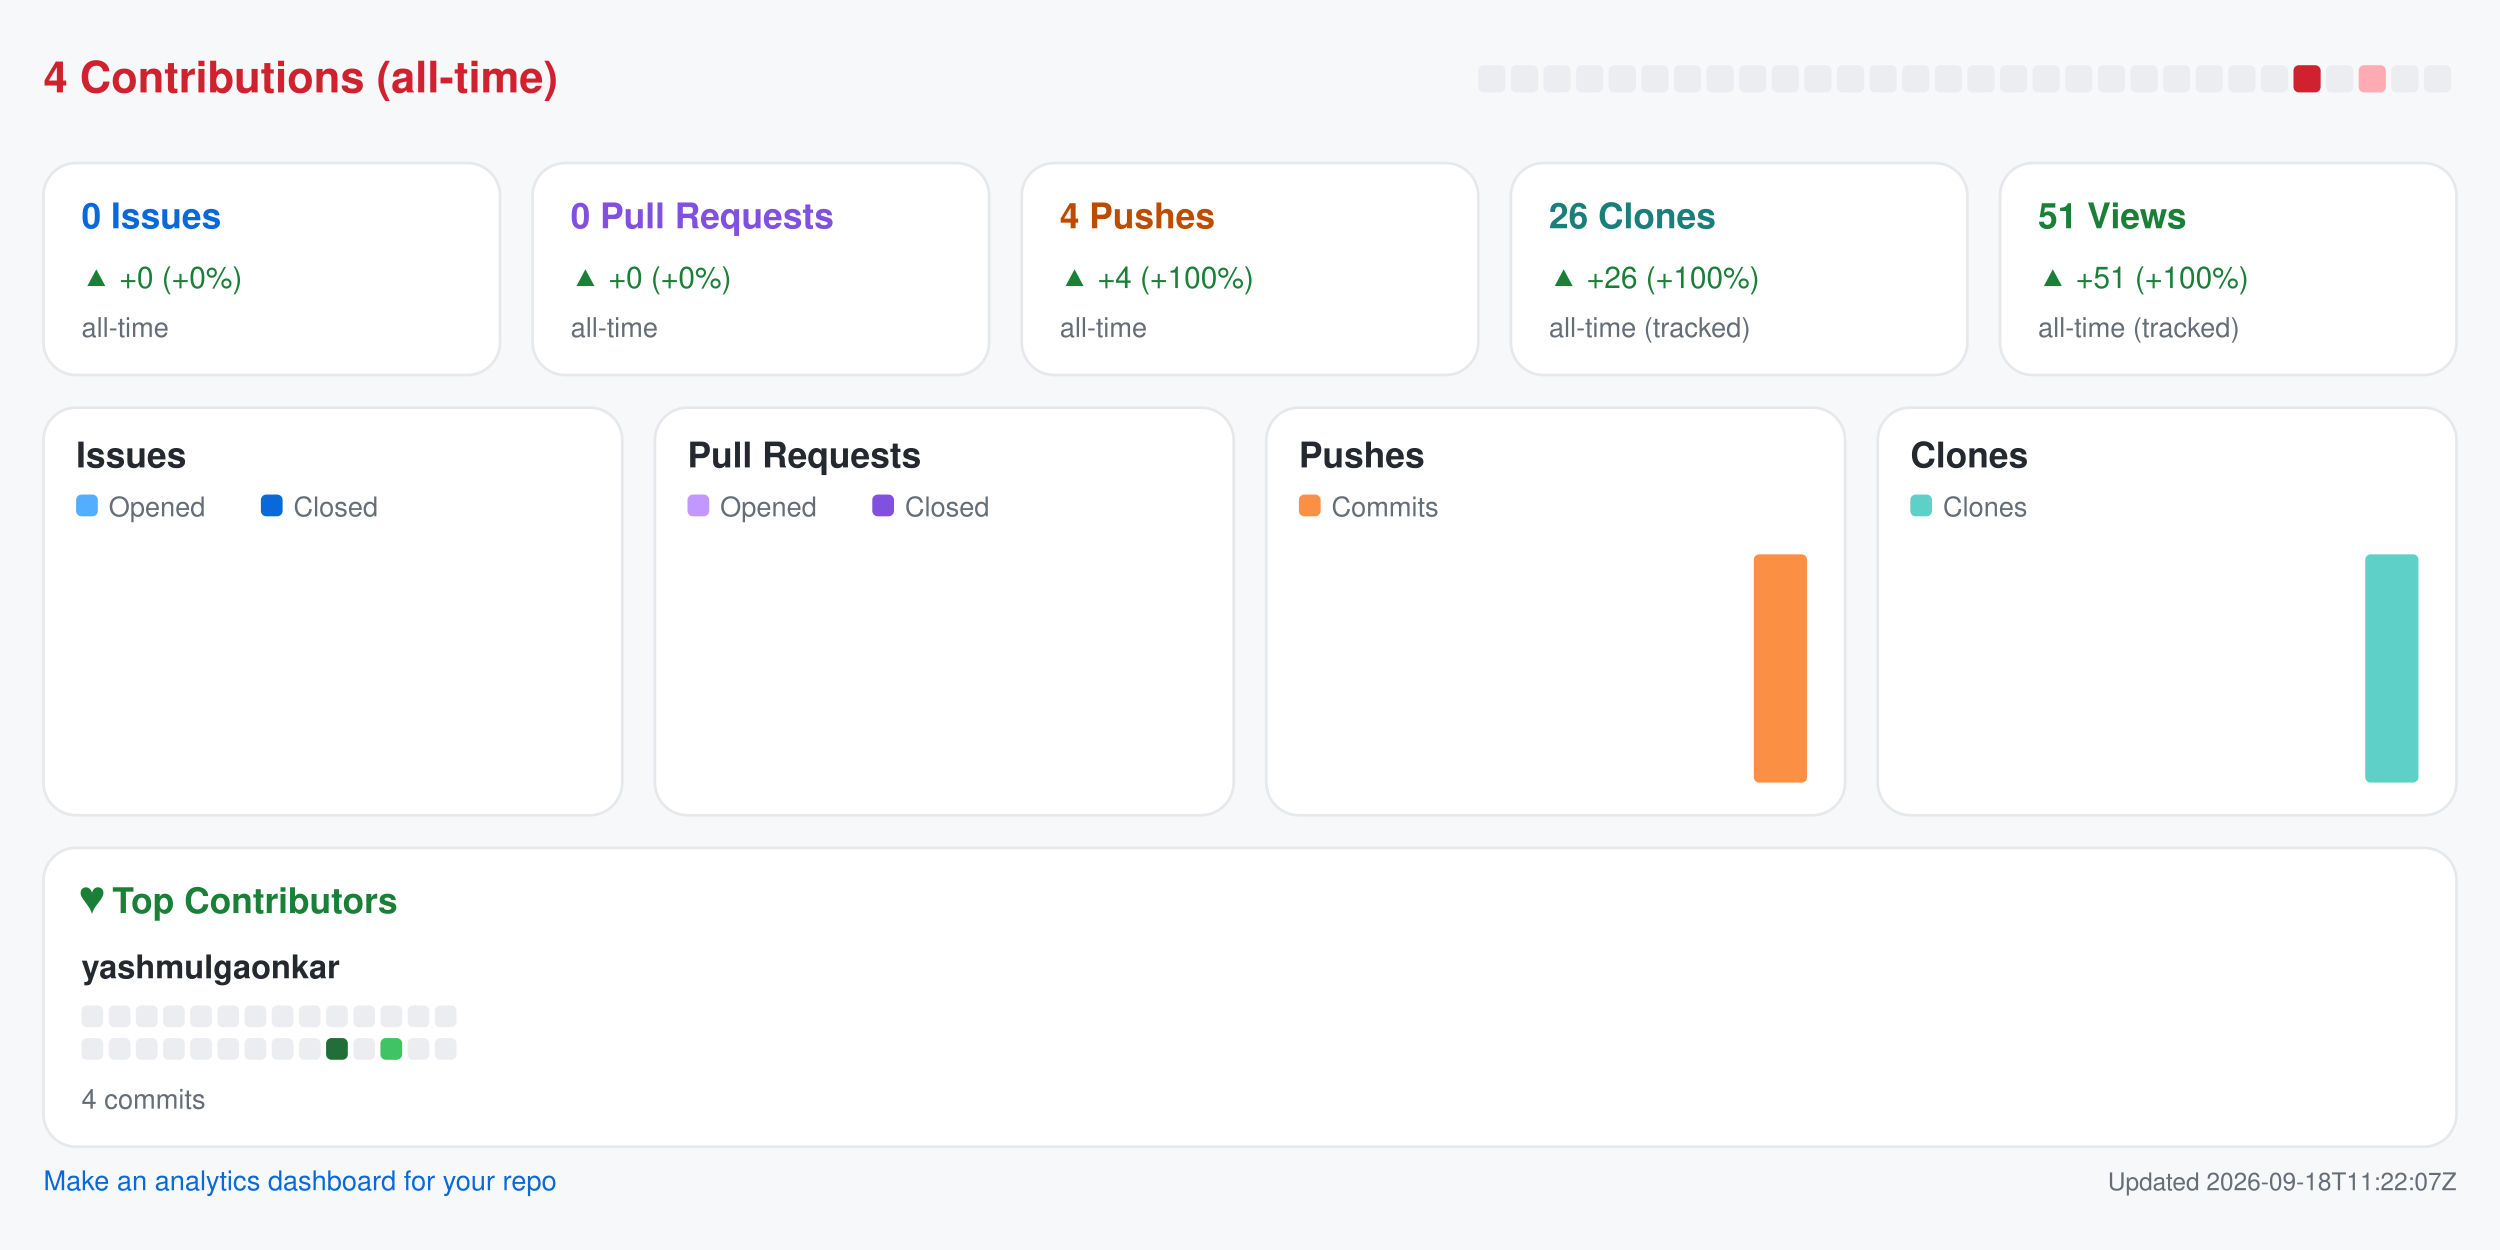
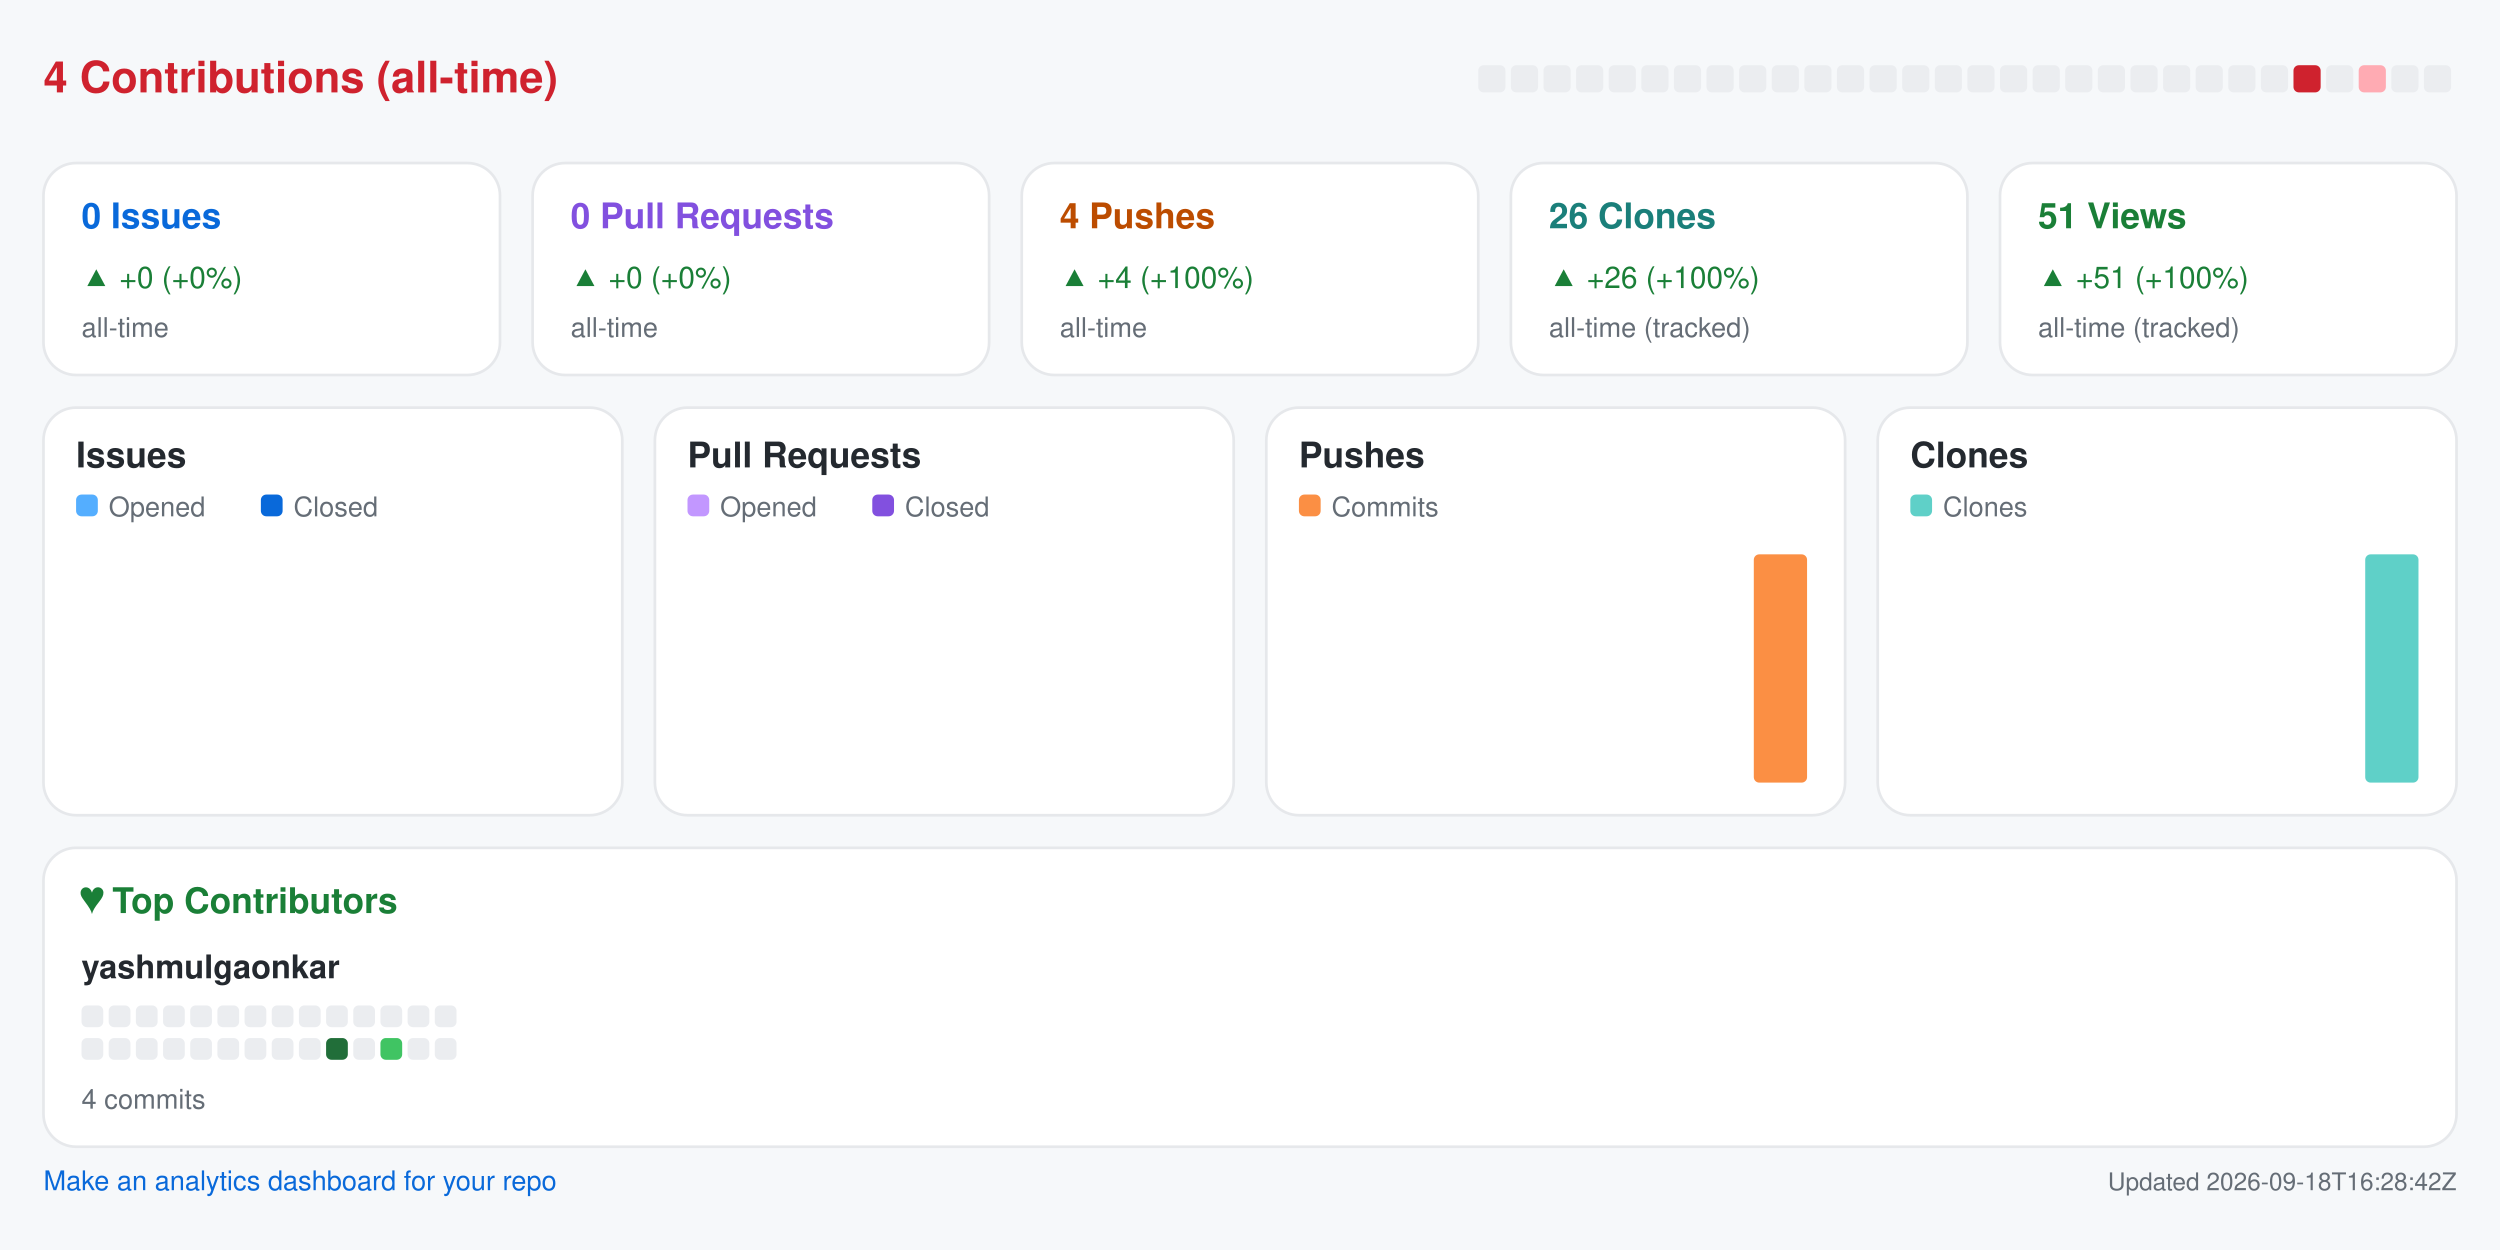
<svg xmlns="http://www.w3.org/2000/svg" width="920" height="460" viewBox="0 0 920 460" role="img" aria-label="Repository analytics for yashmulgaonkar/pi-tools">
  <rect x="0.0" y="0.0" width="920.0" height="460.0" rx="0" fill="#f6f8fa" />
  <text x="16.0" y="34.0" fill="#cf222e" font-size="16" font-family="-apple-system,BlinkMacSystemFont,Segoe UI,Helvetica,Arial,sans-serif" font-weight="600" text-anchor="start">4 Contributions (all-time)</text>
  <rect x="544.0" y="24.0" width="10.0" height="10.0" rx="2" fill="#ebedf0" />
  <rect x="556.0" y="24.0" width="10.0" height="10.0" rx="2" fill="#ebedf0" />
  <rect x="568.0" y="24.0" width="10.0" height="10.0" rx="2" fill="#ebedf0" />
  <rect x="580.0" y="24.0" width="10.0" height="10.0" rx="2" fill="#ebedf0" />
  <rect x="592.0" y="24.0" width="10.0" height="10.0" rx="2" fill="#ebedf0" />
  <rect x="604.0" y="24.0" width="10.0" height="10.0" rx="2" fill="#ebedf0" />
  <rect x="616.0" y="24.0" width="10.0" height="10.0" rx="2" fill="#ebedf0" />
  <rect x="628.0" y="24.0" width="10.0" height="10.0" rx="2" fill="#ebedf0" />
  <rect x="640.0" y="24.0" width="10.0" height="10.0" rx="2" fill="#ebedf0" />
  <rect x="652.0" y="24.0" width="10.0" height="10.0" rx="2" fill="#ebedf0" />
  <rect x="664.0" y="24.0" width="10.0" height="10.0" rx="2" fill="#ebedf0" />
  <rect x="676.0" y="24.0" width="10.0" height="10.0" rx="2" fill="#ebedf0" />
  <rect x="688.0" y="24.0" width="10.0" height="10.0" rx="2" fill="#ebedf0" />
  <rect x="700.0" y="24.0" width="10.0" height="10.0" rx="2" fill="#ebedf0" />
  <rect x="712.0" y="24.0" width="10.0" height="10.0" rx="2" fill="#ebedf0" />
  <rect x="724.0" y="24.0" width="10.0" height="10.0" rx="2" fill="#ebedf0" />
  <rect x="736.0" y="24.0" width="10.0" height="10.0" rx="2" fill="#ebedf0" />
  <rect x="748.0" y="24.0" width="10.0" height="10.0" rx="2" fill="#ebedf0" />
  <rect x="760.0" y="24.0" width="10.0" height="10.0" rx="2" fill="#ebedf0" />
  <rect x="772.0" y="24.0" width="10.0" height="10.0" rx="2" fill="#ebedf0" />
  <rect x="784.0" y="24.0" width="10.0" height="10.0" rx="2" fill="#ebedf0" />
  <rect x="796.0" y="24.0" width="10.0" height="10.0" rx="2" fill="#ebedf0" />
  <rect x="808.0" y="24.0" width="10.0" height="10.0" rx="2" fill="#ebedf0" />
  <rect x="820.0" y="24.0" width="10.0" height="10.0" rx="2" fill="#ebedf0" />
  <rect x="832.0" y="24.0" width="10.0" height="10.0" rx="2" fill="#ebedf0" />
  <rect x="844.0" y="24.0" width="10.0" height="10.0" rx="2" fill="#cf222e" />
  <rect x="856.0" y="24.0" width="10.0" height="10.0" rx="2" fill="#ebedf0" />
  <rect x="868.0" y="24.0" width="10.0" height="10.0" rx="2" fill="#ffabb3" />
  <rect x="880.0" y="24.0" width="10.0" height="10.0" rx="2" fill="#ebedf0" />
  <rect x="892.0" y="24.0" width="10.0" height="10.0" rx="2" fill="#ebedf0" />
  <rect x="16.0" y="60.0" width="168.0" height="78.0" rx="12" fill="#ffffff" stroke="#e6e8eb" />
  <text x="30.0" y="84.0" fill="#0969da" font-size="13" font-family="-apple-system,BlinkMacSystemFont,Segoe UI,Helvetica,Arial,sans-serif" font-weight="600" text-anchor="start">0 Issues</text>
  <text x="30.0" y="106.0" fill="#1a7f37" font-size="11" font-family="-apple-system,BlinkMacSystemFont,Segoe UI,Helvetica,Arial,sans-serif" font-weight="400" text-anchor="start">▲ +0 (+0%)</text>
  <text x="30.0" y="124.0" fill="#656d76" font-size="10" font-family="-apple-system,BlinkMacSystemFont,Segoe UI,Helvetica,Arial,sans-serif" font-weight="400" text-anchor="start">all-time</text>
  <rect x="196.0" y="60.0" width="168.0" height="78.0" rx="12" fill="#ffffff" stroke="#e6e8eb" />
  <text x="210.0" y="84.0" fill="#8250df" font-size="13" font-family="-apple-system,BlinkMacSystemFont,Segoe UI,Helvetica,Arial,sans-serif" font-weight="600" text-anchor="start">0 Pull Requests</text>
  <text x="210.0" y="106.0" fill="#1a7f37" font-size="11" font-family="-apple-system,BlinkMacSystemFont,Segoe UI,Helvetica,Arial,sans-serif" font-weight="400" text-anchor="start">▲ +0 (+0%)</text>
  <text x="210.0" y="124.0" fill="#656d76" font-size="10" font-family="-apple-system,BlinkMacSystemFont,Segoe UI,Helvetica,Arial,sans-serif" font-weight="400" text-anchor="start">all-time</text>
  <rect x="376.0" y="60.0" width="168.0" height="78.0" rx="12" fill="#ffffff" stroke="#e6e8eb" />
  <text x="390.0" y="84.0" fill="#bc4c00" font-size="13" font-family="-apple-system,BlinkMacSystemFont,Segoe UI,Helvetica,Arial,sans-serif" font-weight="600" text-anchor="start">4 Pushes</text>
  <text x="390.0" y="106.0" fill="#1a7f37" font-size="11" font-family="-apple-system,BlinkMacSystemFont,Segoe UI,Helvetica,Arial,sans-serif" font-weight="400" text-anchor="start">▲ +4 (+100%)</text>
  <text x="390.0" y="124.0" fill="#656d76" font-size="10" font-family="-apple-system,BlinkMacSystemFont,Segoe UI,Helvetica,Arial,sans-serif" font-weight="400" text-anchor="start">all-time</text>
  <rect x="556.0" y="60.0" width="168.0" height="78.0" rx="12" fill="#ffffff" stroke="#e6e8eb" />
  <text x="570.0" y="84.0" fill="#1a7f7a" font-size="13" font-family="-apple-system,BlinkMacSystemFont,Segoe UI,Helvetica,Arial,sans-serif" font-weight="600" text-anchor="start">26 Clones</text>
  <text x="570.0" y="106.0" fill="#1a7f37" font-size="11" font-family="-apple-system,BlinkMacSystemFont,Segoe UI,Helvetica,Arial,sans-serif" font-weight="400" text-anchor="start">▲ +26 (+100%)</text>
  <text x="570.0" y="124.0" fill="#656d76" font-size="10" font-family="-apple-system,BlinkMacSystemFont,Segoe UI,Helvetica,Arial,sans-serif" font-weight="400" text-anchor="start">all-time (tracked)</text>
  <rect x="736.0" y="60.0" width="168.0" height="78.0" rx="12" fill="#ffffff" stroke="#e6e8eb" />
  <text x="750.0" y="84.0" fill="#1a7f37" font-size="13" font-family="-apple-system,BlinkMacSystemFont,Segoe UI,Helvetica,Arial,sans-serif" font-weight="600" text-anchor="start">51 Views</text>
  <text x="750.0" y="106.0" fill="#1a7f37" font-size="11" font-family="-apple-system,BlinkMacSystemFont,Segoe UI,Helvetica,Arial,sans-serif" font-weight="400" text-anchor="start">▲ +51 (+100%)</text>
  <text x="750.0" y="124.0" fill="#656d76" font-size="10" font-family="-apple-system,BlinkMacSystemFont,Segoe UI,Helvetica,Arial,sans-serif" font-weight="400" text-anchor="start">all-time (tracked)</text>
  <rect x="16.0" y="150.0" width="213.0" height="150.0" rx="12" fill="#ffffff" stroke="#e6e8eb" />
  <text x="28.0" y="172.0" fill="#24292f" font-size="13" font-family="-apple-system,BlinkMacSystemFont,Segoe UI,Helvetica,Arial,sans-serif" font-weight="600" text-anchor="start">Issues</text>
  <rect x="28.0" y="182.0" width="8.0" height="8.0" rx="2" fill="#54aeff" />
  <text x="40.0" y="190.0" fill="#656d76" font-size="10" font-family="-apple-system,BlinkMacSystemFont,Segoe UI,Helvetica,Arial,sans-serif" font-weight="400" text-anchor="start">Opened</text>
  <rect x="96.0" y="182.0" width="8.0" height="8.0" rx="2" fill="#0969da" />
  <text x="108.0" y="190.0" fill="#656d76" font-size="10" font-family="-apple-system,BlinkMacSystemFont,Segoe UI,Helvetica,Arial,sans-serif" font-weight="400" text-anchor="start">Closed</text>
  <rect x="30.0" y="288.0" width="8.8" height="0.0" rx="2" fill="#54aeff" />
  <rect x="39.8" y="288.0" width="8.8" height="0.0" rx="2" fill="#0969da" />
  <rect x="53.6" y="288.0" width="8.8" height="0.0" rx="2" fill="#54aeff" />
  <rect x="63.4" y="288.0" width="8.8" height="0.0" rx="2" fill="#0969da" />
  <rect x="77.2" y="288.0" width="8.8" height="0.0" rx="2" fill="#54aeff" />
  <rect x="87.1" y="288.0" width="8.8" height="0.0" rx="2" fill="#0969da" />
  <rect x="100.9" y="288.0" width="8.8" height="0.0" rx="2" fill="#54aeff" />
  <rect x="110.7" y="288.0" width="8.8" height="0.0" rx="2" fill="#0969da" />
  <rect x="124.5" y="288.0" width="8.8" height="0.0" rx="2" fill="#54aeff" />
  <rect x="134.3" y="288.0" width="8.8" height="0.0" rx="2" fill="#0969da" />
  <rect x="148.1" y="288.0" width="8.8" height="0.0" rx="2" fill="#54aeff" />
  <rect x="157.9" y="288.0" width="8.8" height="0.0" rx="2" fill="#0969da" />
  <rect x="171.8" y="288.0" width="8.8" height="0.0" rx="2" fill="#54aeff" />
  <rect x="181.6" y="288.0" width="8.8" height="0.0" rx="2" fill="#0969da" />
  <rect x="195.4" y="288.0" width="8.8" height="0.0" rx="2" fill="#54aeff" />
  <rect x="205.2" y="288.0" width="8.8" height="0.0" rx="2" fill="#0969da" />
  <rect x="241.0" y="150.0" width="213.0" height="150.0" rx="12" fill="#ffffff" stroke="#e6e8eb" />
  <text x="253.0" y="172.0" fill="#24292f" font-size="13" font-family="-apple-system,BlinkMacSystemFont,Segoe UI,Helvetica,Arial,sans-serif" font-weight="600" text-anchor="start">Pull Requests</text>
  <rect x="253.0" y="182.0" width="8.0" height="8.0" rx="2" fill="#c297ff" />
  <text x="265.0" y="190.0" fill="#656d76" font-size="10" font-family="-apple-system,BlinkMacSystemFont,Segoe UI,Helvetica,Arial,sans-serif" font-weight="400" text-anchor="start">Opened</text>
  <rect x="321.0" y="182.0" width="8.0" height="8.0" rx="2" fill="#8250df" />
  <text x="333.0" y="190.0" fill="#656d76" font-size="10" font-family="-apple-system,BlinkMacSystemFont,Segoe UI,Helvetica,Arial,sans-serif" font-weight="400" text-anchor="start">Closed</text>
  <rect x="255.0" y="288.0" width="8.8" height="0.0" rx="2" fill="#c297ff" />
  <rect x="264.8" y="288.0" width="8.8" height="0.0" rx="2" fill="#8250df" />
  <rect x="278.6" y="288.0" width="8.8" height="0.0" rx="2" fill="#c297ff" />
  <rect x="288.4" y="288.0" width="8.8" height="0.0" rx="2" fill="#8250df" />
  <rect x="302.2" y="288.0" width="8.8" height="0.0" rx="2" fill="#c297ff" />
  <rect x="312.1" y="288.0" width="8.8" height="0.0" rx="2" fill="#8250df" />
  <rect x="325.9" y="288.0" width="8.8" height="0.0" rx="2" fill="#c297ff" />
  <rect x="335.7" y="288.0" width="8.8" height="0.0" rx="2" fill="#8250df" />
  <rect x="349.5" y="288.0" width="8.8" height="0.0" rx="2" fill="#c297ff" />
  <rect x="359.3" y="288.0" width="8.8" height="0.0" rx="2" fill="#8250df" />
  <rect x="373.1" y="288.0" width="8.8" height="0.0" rx="2" fill="#c297ff" />
  <rect x="382.9" y="288.0" width="8.8" height="0.0" rx="2" fill="#8250df" />
  <rect x="396.8" y="288.0" width="8.8" height="0.0" rx="2" fill="#c297ff" />
  <rect x="406.6" y="288.0" width="8.8" height="0.0" rx="2" fill="#8250df" />
  <rect x="420.4" y="288.0" width="8.8" height="0.0" rx="2" fill="#c297ff" />
  <rect x="430.2" y="288.0" width="8.8" height="0.0" rx="2" fill="#8250df" />
  <rect x="466.0" y="150.0" width="213.0" height="150.0" rx="12" fill="#ffffff" stroke="#e6e8eb" />
  <text x="478.0" y="172.0" fill="#24292f" font-size="13" font-family="-apple-system,BlinkMacSystemFont,Segoe UI,Helvetica,Arial,sans-serif" font-weight="600" text-anchor="start">Pushes</text>
  <rect x="478.0" y="182.0" width="8.0" height="8.0" rx="2" fill="#fb8f44" />
  <text x="490.0" y="190.0" fill="#656d76" font-size="10" font-family="-apple-system,BlinkMacSystemFont,Segoe UI,Helvetica,Arial,sans-serif" font-weight="400" text-anchor="start">Commits</text>
  <rect x="480.0" y="288.0" width="19.6" height="0.0" rx="2" fill="#fb8f44" />
  <rect x="503.6" y="288.0" width="19.6" height="0.0" rx="2" fill="#fb8f44" />
  <rect x="527.2" y="288.0" width="19.6" height="0.0" rx="2" fill="#fb8f44" />
  <rect x="550.9" y="288.0" width="19.6" height="0.0" rx="2" fill="#fb8f44" />
  <rect x="574.5" y="288.0" width="19.6" height="0.0" rx="2" fill="#fb8f44" />
  <rect x="598.1" y="288.0" width="19.6" height="0.0" rx="2" fill="#fb8f44" />
  <rect x="621.8" y="288.0" width="19.6" height="0.0" rx="2" fill="#fb8f44" />
  <rect x="645.4" y="204.0" width="19.6" height="84.0" rx="2" fill="#fb8f44" />
  <rect x="691.0" y="150.0" width="213.0" height="150.0" rx="12" fill="#ffffff" stroke="#e6e8eb" />
  <text x="703.0" y="172.0" fill="#24292f" font-size="13" font-family="-apple-system,BlinkMacSystemFont,Segoe UI,Helvetica,Arial,sans-serif" font-weight="600" text-anchor="start">Clones</text>
  <rect x="703.0" y="182.0" width="8.0" height="8.0" rx="2" fill="#5fd0c8" />
  <text x="715.0" y="190.0" fill="#656d76" font-size="10" font-family="-apple-system,BlinkMacSystemFont,Segoe UI,Helvetica,Arial,sans-serif" font-weight="400" text-anchor="start">Clones</text>
  <rect x="705.0" y="288.0" width="19.6" height="0.0" rx="2" fill="#5fd0c8" />
  <rect x="728.6" y="288.0" width="19.6" height="0.0" rx="2" fill="#5fd0c8" />
  <rect x="752.2" y="288.0" width="19.6" height="0.0" rx="2" fill="#5fd0c8" />
  <rect x="775.9" y="288.0" width="19.6" height="0.0" rx="2" fill="#5fd0c8" />
  <rect x="799.5" y="288.0" width="19.6" height="0.0" rx="2" fill="#5fd0c8" />
  <rect x="823.1" y="288.0" width="19.6" height="0.0" rx="2" fill="#5fd0c8" />
  <rect x="846.8" y="288.0" width="19.6" height="0.0" rx="2" fill="#5fd0c8" />
  <rect x="870.4" y="204.0" width="19.6" height="84.0" rx="2" fill="#5fd0c8" />
  <rect x="16.0" y="312.0" width="888.0" height="110.0" rx="12" fill="#ffffff" stroke="#e6e8eb" />
  <text x="30.0" y="336.0" fill="#1a7f37" font-size="13" font-family="-apple-system,BlinkMacSystemFont,Segoe UI,Helvetica,Arial,sans-serif" font-weight="600" text-anchor="start">♥  Top Contributors</text>
  <text x="30.0" y="360.0" fill="#24292f" font-size="12" font-family="-apple-system,BlinkMacSystemFont,Segoe UI,Helvetica,Arial,sans-serif" font-weight="600" text-anchor="start">yashmulgaonkar</text>
  <rect x="30.0" y="370.0" width="8.0" height="8.0" rx="2" fill="#ebedf0" />
  <rect x="40.0" y="370.0" width="8.0" height="8.0" rx="2" fill="#ebedf0" />
  <rect x="50.0" y="370.0" width="8.0" height="8.0" rx="2" fill="#ebedf0" />
  <rect x="60.0" y="370.0" width="8.0" height="8.0" rx="2" fill="#ebedf0" />
  <rect x="70.0" y="370.0" width="8.0" height="8.0" rx="2" fill="#ebedf0" />
  <rect x="80.0" y="370.0" width="8.0" height="8.0" rx="2" fill="#ebedf0" />
  <rect x="90.0" y="370.0" width="8.0" height="8.0" rx="2" fill="#ebedf0" />
  <rect x="100.0" y="370.0" width="8.0" height="8.0" rx="2" fill="#ebedf0" />
  <rect x="110.0" y="370.0" width="8.0" height="8.0" rx="2" fill="#ebedf0" />
  <rect x="120.0" y="370.0" width="8.0" height="8.0" rx="2" fill="#ebedf0" />
  <rect x="130.0" y="370.0" width="8.0" height="8.0" rx="2" fill="#ebedf0" />
  <rect x="140.0" y="370.0" width="8.0" height="8.0" rx="2" fill="#ebedf0" />
  <rect x="150.0" y="370.0" width="8.0" height="8.0" rx="2" fill="#ebedf0" />
  <rect x="160.0" y="370.0" width="8.0" height="8.0" rx="2" fill="#ebedf0" />
  <rect x="30.0" y="382.0" width="8.0" height="8.0" rx="2" fill="#ebedf0" />
  <rect x="40.0" y="382.0" width="8.0" height="8.0" rx="2" fill="#ebedf0" />
  <rect x="50.0" y="382.0" width="8.0" height="8.0" rx="2" fill="#ebedf0" />
  <rect x="60.0" y="382.0" width="8.0" height="8.0" rx="2" fill="#ebedf0" />
  <rect x="70.0" y="382.0" width="8.0" height="8.0" rx="2" fill="#ebedf0" />
  <rect x="80.0" y="382.0" width="8.0" height="8.0" rx="2" fill="#ebedf0" />
  <rect x="90.0" y="382.0" width="8.0" height="8.0" rx="2" fill="#ebedf0" />
  <rect x="100.0" y="382.0" width="8.0" height="8.0" rx="2" fill="#ebedf0" />
  <rect x="110.0" y="382.0" width="8.0" height="8.0" rx="2" fill="#ebedf0" />
  <rect x="120.0" y="382.0" width="8.0" height="8.0" rx="2" fill="#216e39" />
  <rect x="130.0" y="382.0" width="8.0" height="8.0" rx="2" fill="#ebedf0" />
  <rect x="140.0" y="382.0" width="8.0" height="8.0" rx="2" fill="#40c463" />
  <rect x="150.0" y="382.0" width="8.0" height="8.0" rx="2" fill="#ebedf0" />
  <rect x="160.0" y="382.0" width="8.0" height="8.0" rx="2" fill="#ebedf0" />
  <text x="30.0" y="408.0" fill="#656d76" font-size="10" font-family="-apple-system,BlinkMacSystemFont,Segoe UI,Helvetica,Arial,sans-serif" font-weight="400" text-anchor="start">4 commits</text>
  <a href="https://github.com/yashmulgaonkar/repo-analytics" target="_blank" rel="noopener noreferrer">
    <text x="16.0" y="438.0" fill="#0969da" font-size="10" font-family="-apple-system,BlinkMacSystemFont,Segoe UI,Helvetica,Arial,sans-serif" font-weight="400" text-anchor="start">Make an analytics dashboard for your repo</text>
  </a>
-   <text x="904.0" y="438.0" fill="#656d76" font-size="9" font-family="-apple-system,BlinkMacSystemFont,Segoe UI,Helvetica,Arial,sans-serif" font-weight="400" text-anchor="end">Updated 2026-09-18T11:22:07Z</text>
+   <text x="904.0" y="438.0" fill="#656d76" font-size="9" font-family="-apple-system,BlinkMacSystemFont,Segoe UI,Helvetica,Arial,sans-serif" font-weight="400" text-anchor="end">Updated 2026-09-18T16:28:42Z</text>
</svg>
